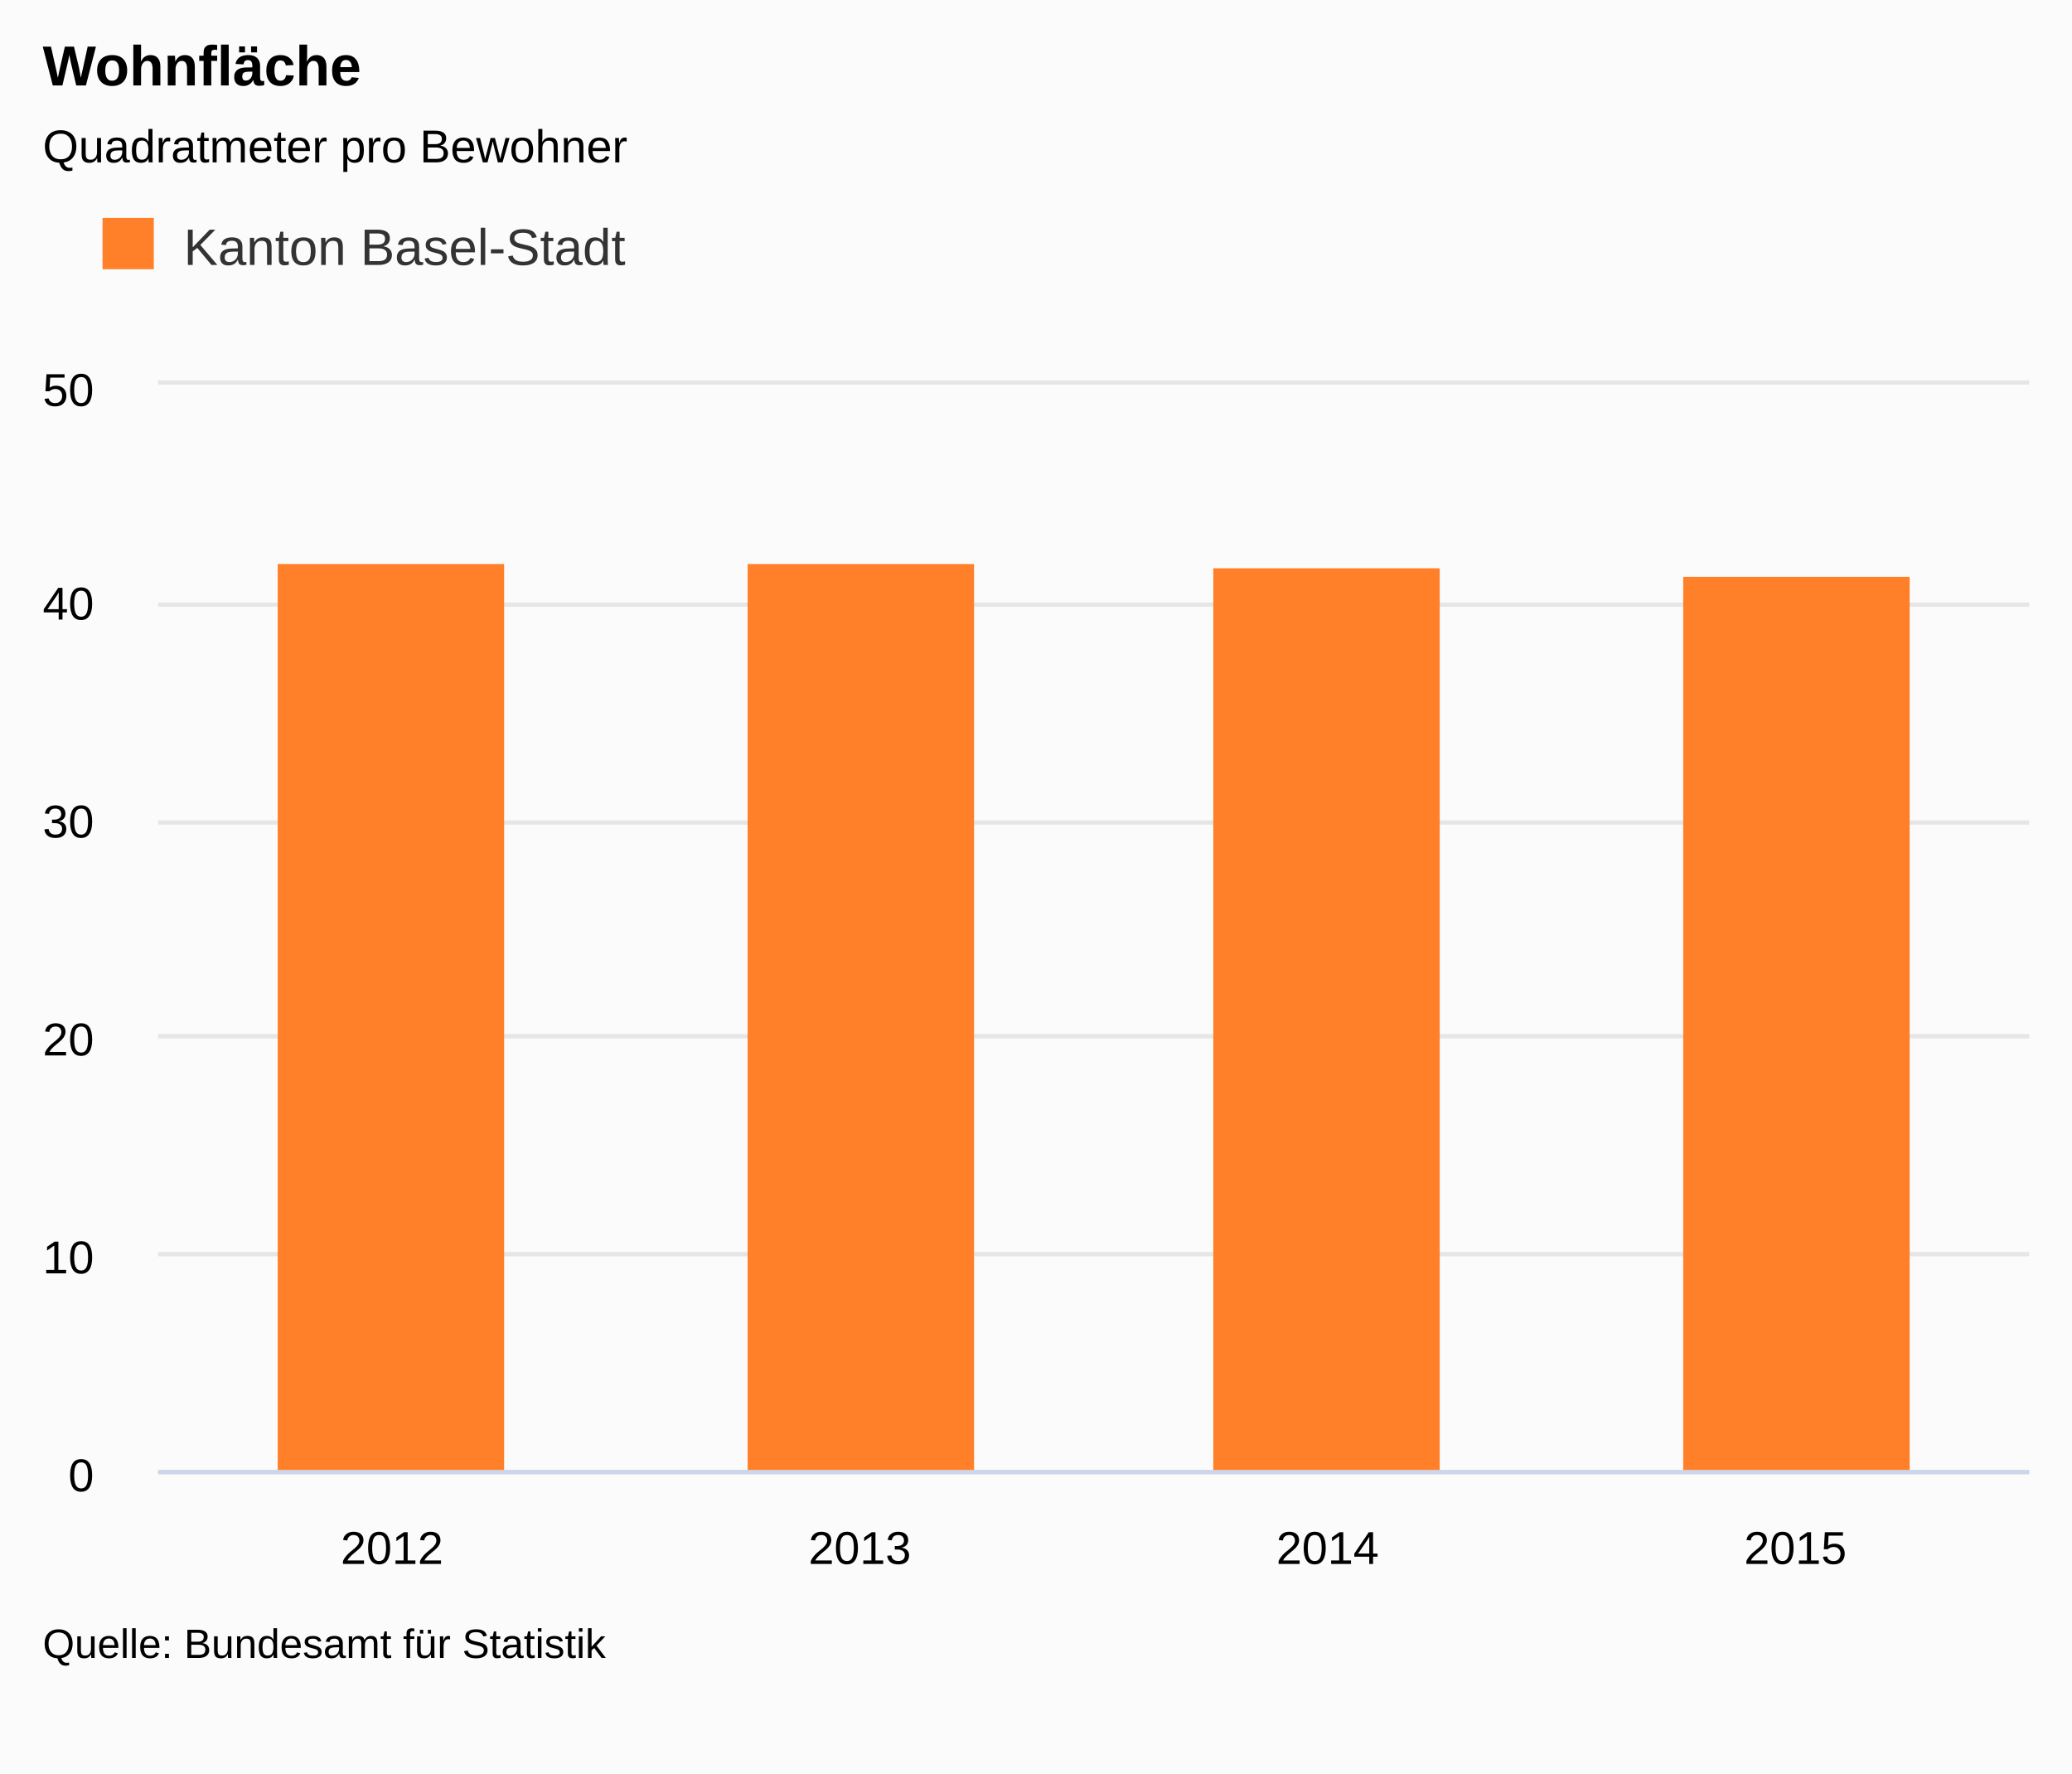
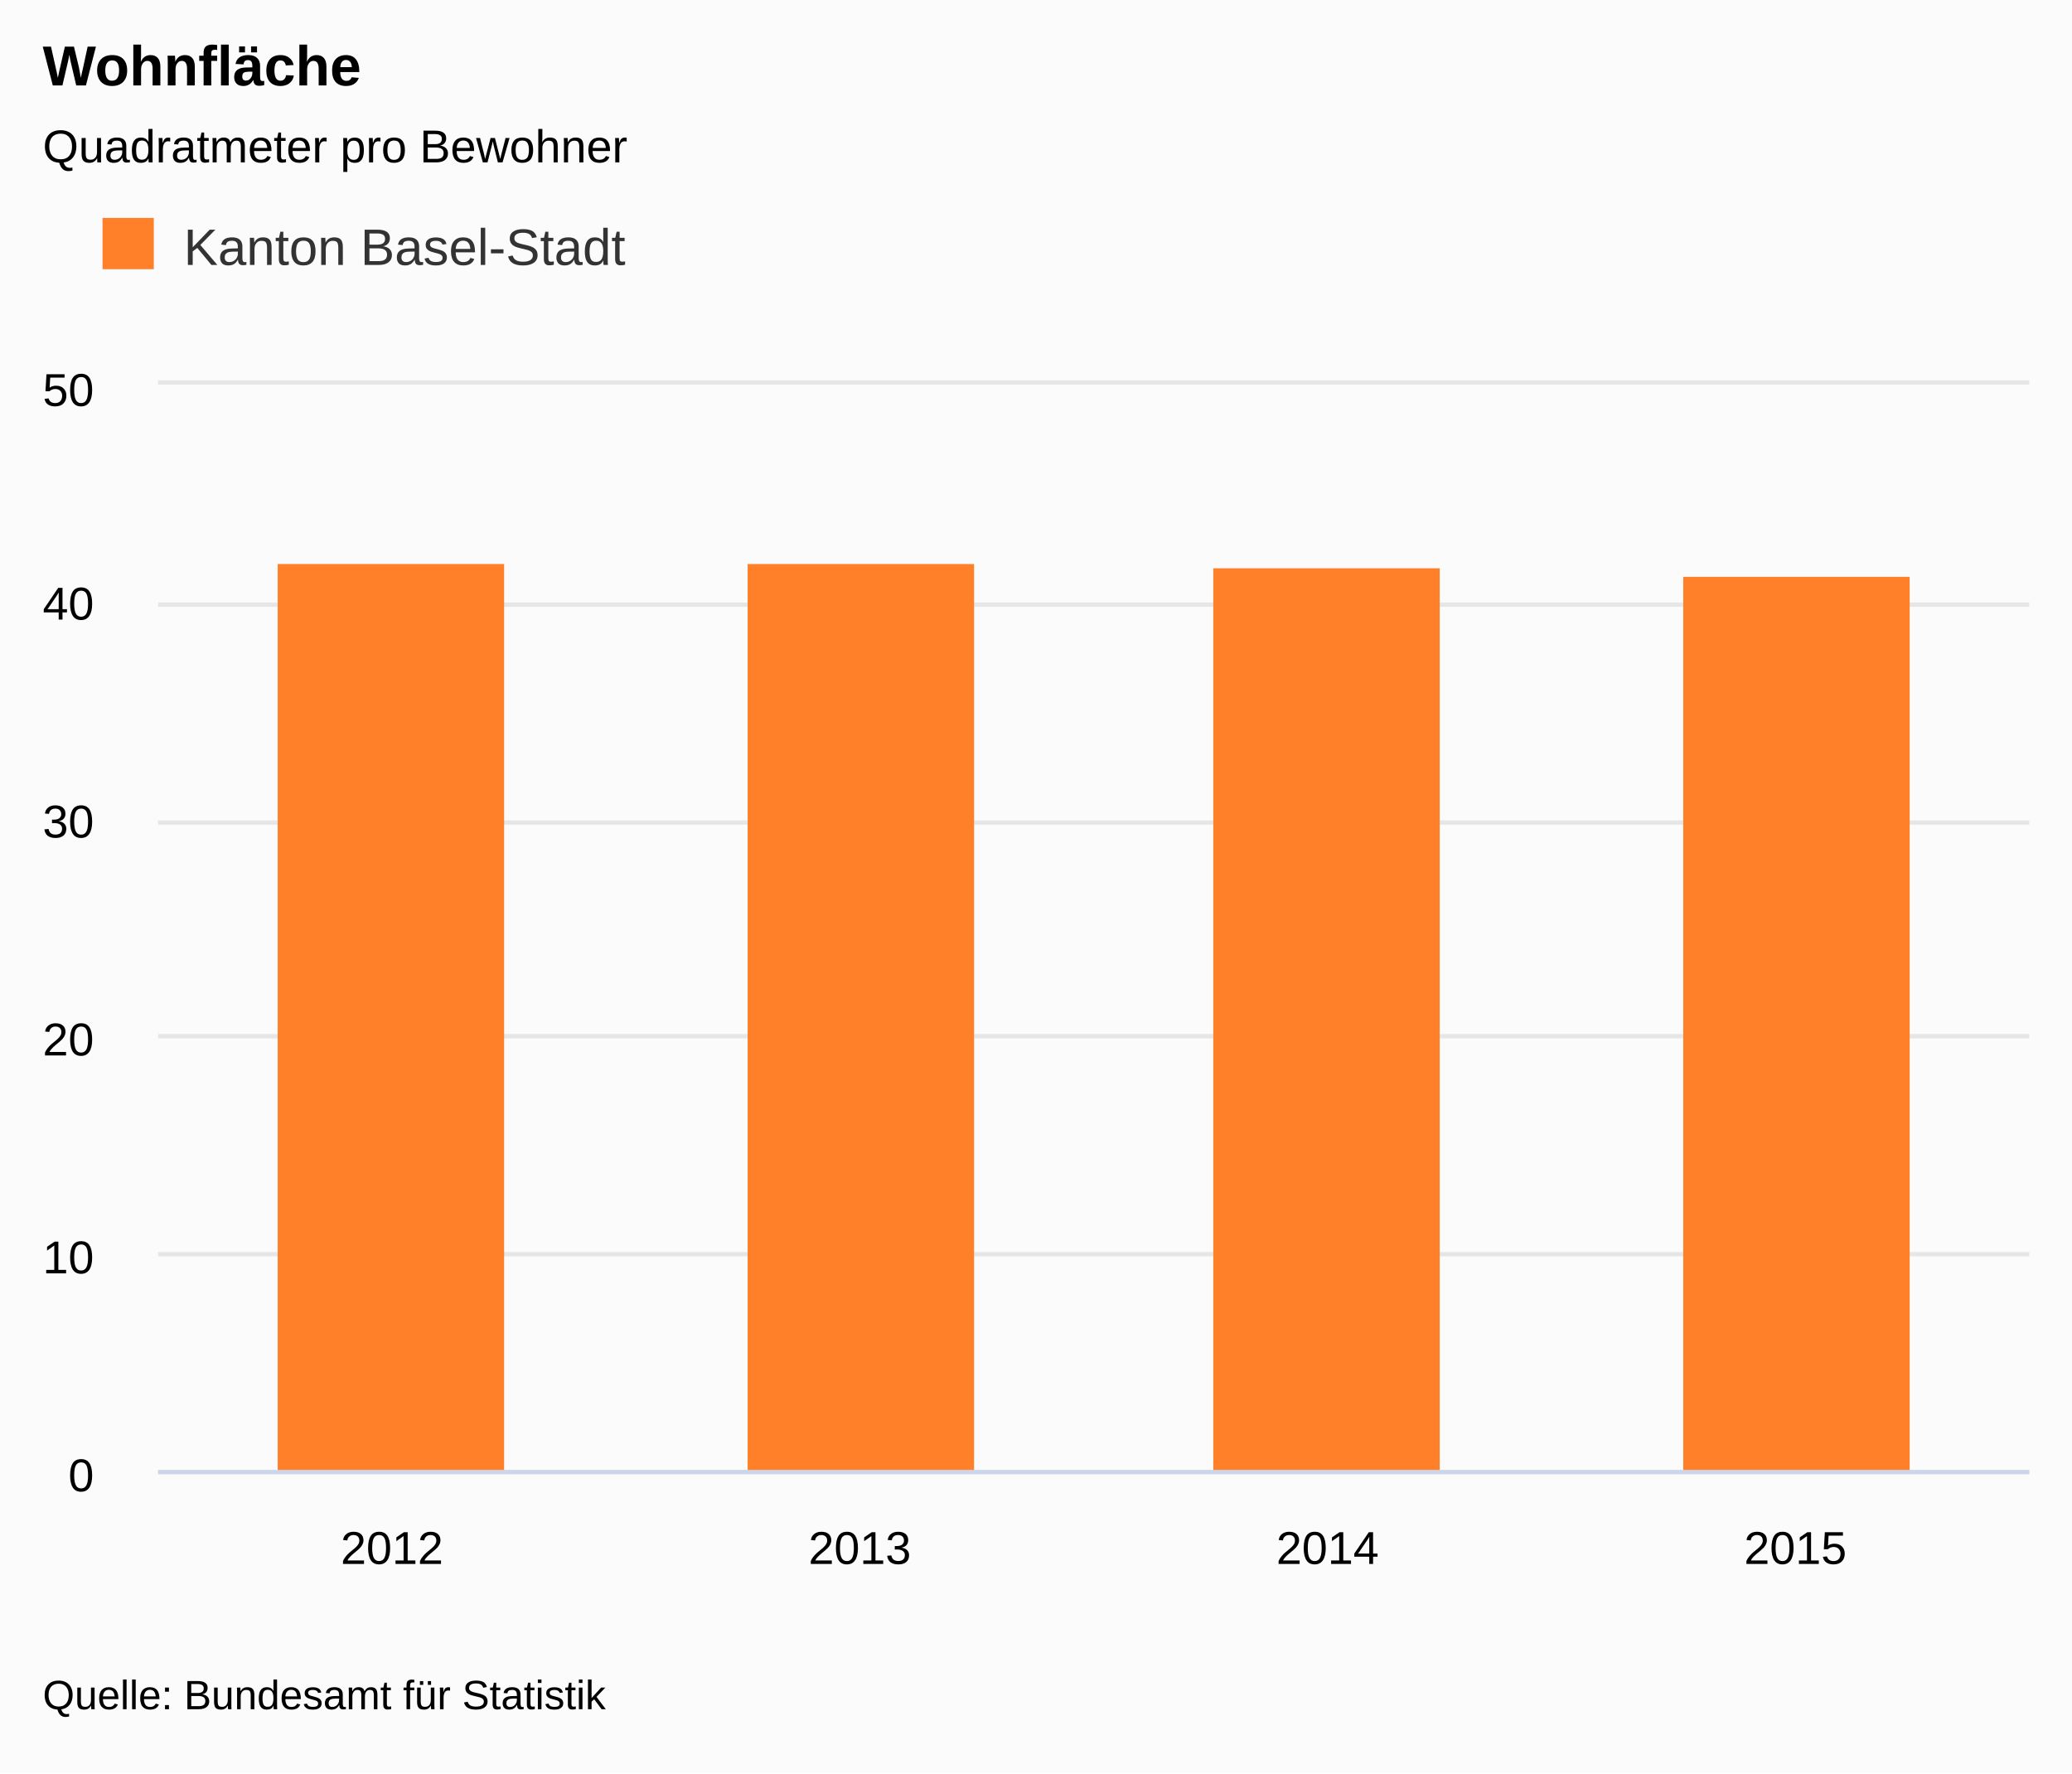
<svg xmlns="http://www.w3.org/2000/svg" class="highcharts-root" viewBox="0 0 485 415" font-family="Arial" font-size="12">
  <defs>
    <clipPath id="a">
      <path fill="none" d="M0 0h438v254H0z" />
    </clipPath>
  </defs>
  <rect fill="#fbfbfb" class="highcharts-background" width="485" height="415" rx="0" ry="0" />
  <path fill="none" class="highcharts-plot-background" d="M37 90h438v254H37z" />
  <text transform="translate(10 451)" class="highcharts-label" cursor="pointer">
    <tspan>&gt; Indikator-Details</tspan>
  </text>
  <g class="highcharts-grid highcharts-xaxis-grid">
    <path fill="none" class="highcharts-grid-line" d="M146.5 90v254m0-254v254m109-254v254m0-254v254m110-254v254m0-254v254m109-254v254m0-254v254" />
  </g>
  <g class="highcharts-grid highcharts-yaxis-grid">
    <path fill="none" stroke="#e6e6e6" class="highcharts-grid-line" d="M37 344.5h438m-438-51h438m-438-51h438m-438-50h438m-438-51h438m-438-52h438" />
  </g>
  <path fill="none" class="highcharts-plot-border" d="M37 90h438v254H37z" />
  <g class="highcharts-axis highcharts-xaxis">
    <path fill="none" class="highcharts-axis-line" stroke="#ccd6eb" d="M37 344.5h438" />
  </g>
  <g class="highcharts-axis highcharts-yaxis">
    <path fill="none" class="highcharts-axis-line" d="M37 90v254" />
  </g>
  <g class="highcharts-axis highcharts-yaxis">
    <path fill="none" class="highcharts-axis-line" d="M475 90v254" />
  </g>
  <g class="highcharts-series-group">
    <g class="highcharts-series highcharts-series-0 highcharts-column-series highcharts-color-undefined highcharts-tracker" transform="translate(37 90)" clip-path="url(#a)">
      <path fill="#FF8028" class="highcharts-point" d="M28 42h53v213H28zm110 0h53v213h-53zm109 1h53v212h-53zm110 2h53v210h-53z" />
    </g>
  </g>
  <text x="10" class="highcharts-title" y="20" color="#000" font-size="1.1em" font-weight="700">
    <tspan>Wohnfläche</tspan>
  </text>
  <text x="10" class="highcharts-subtitle" y="38" color="#000" font-size=".9em">
    <tspan>Quadratmeter pro Bewohner</tspan>
  </text>
  <g class="highcharts-legend" transform="translate(10 40)">
    <rect fill="none" class="highcharts-legend-box" rx="0" ry="0" width="148" height="38" />
    <g class="highcharts-legend-item highcharts-column-series highcharts-color-undefined highcharts-series-0">
      <text x="21" y="15" color="#333" font-size="1em" font-weight="400" cursor="pointer" fill="#333" transform="translate(12 7)">
        <tspan>Kanton Basel-Stadt</tspan>
      </text>
      <path fill="#FF8028" class="highcharts-point" d="M14 11h12v12H14z" />
    </g>
  </g>
  <g class="highcharts-axis-labels highcharts-xaxis-labels" text-anchor="middle" color="#000" cursor="default" font-size=".9em">
    <text x="91.75" y="366">
      <tspan>2012</tspan>
    </text>
    <text x="201.25" y="366">
      <tspan>2013</tspan>
    </text>
    <text x="310.75" y="366">
      <tspan>2014</tspan>
    </text>
    <text x="420.25" y="366">
      <tspan>2015</tspan>
    </text>
  </g>
  <g class="highcharts-axis-labels highcharts-yaxis-labels" text-anchor="end" color="#000" cursor="default" font-size=".9em">
    <text x="22" y="349">
      <tspan>0</tspan>
    </text>
    <text x="22" y="298">
      <tspan>10</tspan>
    </text>
    <text x="22" y="247">
      <tspan>20</tspan>
    </text>
    <text x="22" y="196">
      <tspan>30</tspan>
    </text>
    <text x="22" y="145">
      <tspan>40</tspan>
    </text>
    <text x="22" y="95">
      <tspan>50</tspan>
    </text>
  </g>
-   <text x="10" class="highcharts-credits" y="388" cursor="default" color="#000" font-size=".8em">
+   <text x="10" class="highcharts-credits" y="400" cursor="default" color="#000" font-size=".8em">
    <tspan>Quelle: Bundesamt für Statistik</tspan>
  </text>
</svg>
